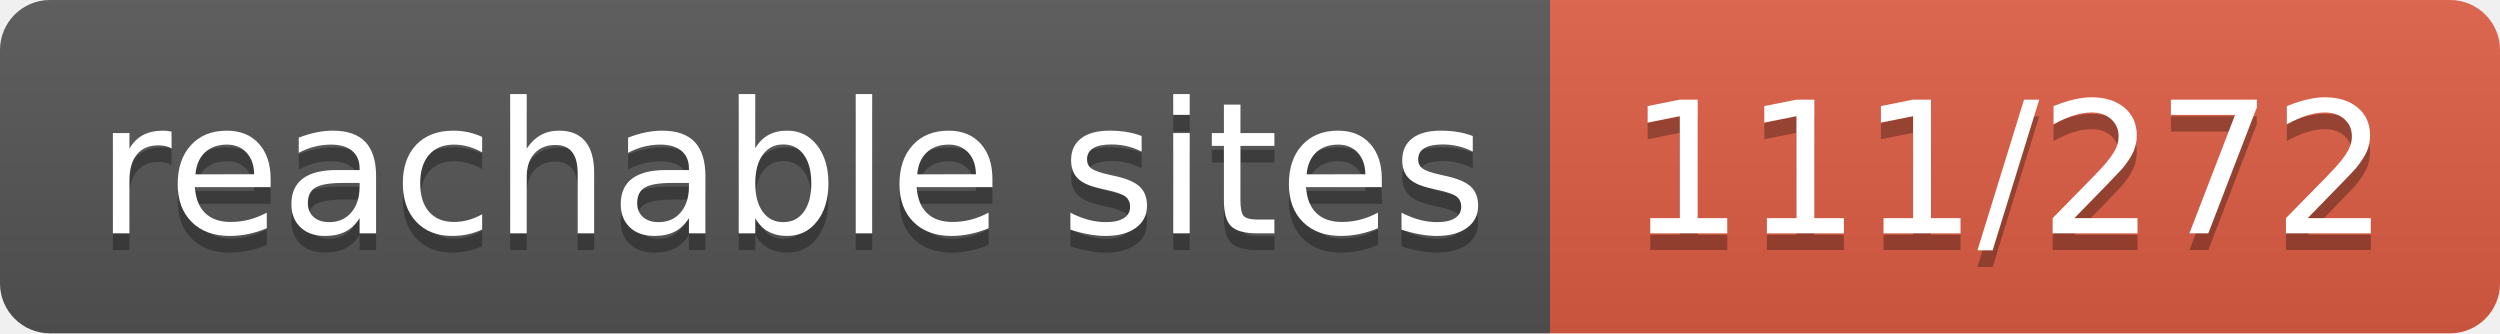
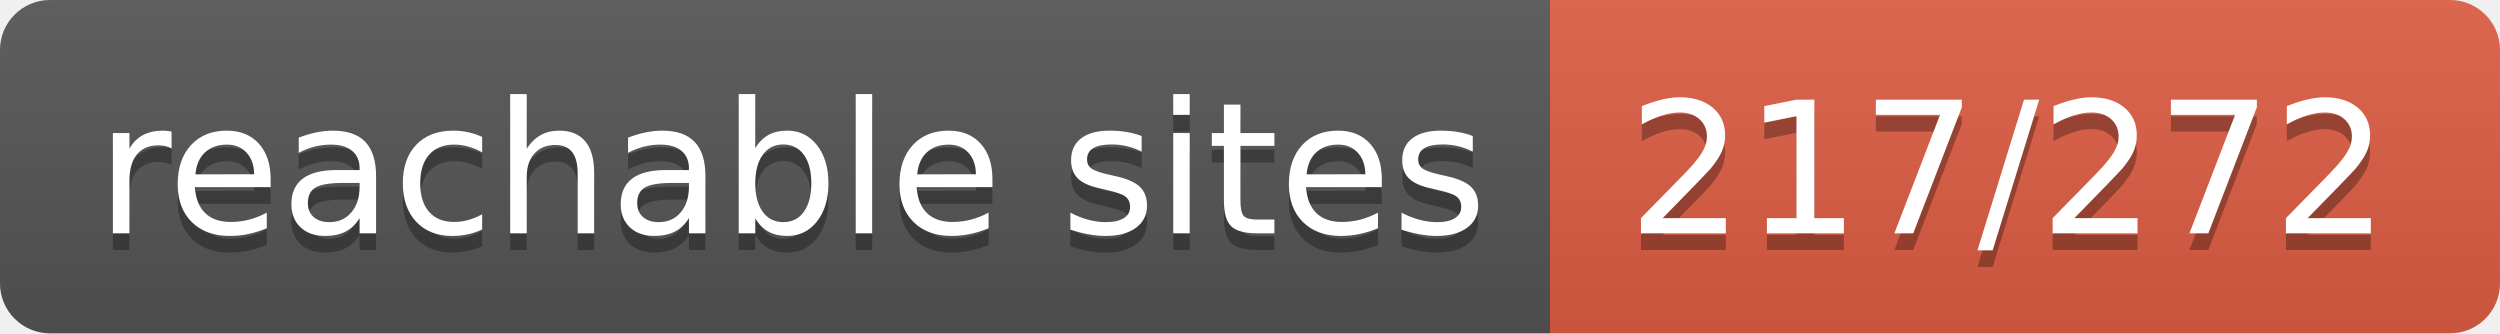
- <svg xmlns="http://www.w3.org/2000/svg" width="150" height="20" role="img" aria-label="reachable sites: 111/272">
+ <svg xmlns="http://www.w3.org/2000/svg" width="150" height="20" role="img" aria-label="reachable sites: 217/272">
  <linearGradient id="s" x2="0" y2="100%">
    <stop offset="0" stop-color="#bbb" stop-opacity=".1" />
    <stop offset="1" stop-opacity=".1" />
  </linearGradient>
  <clipPath id="r">
    <rect width="150" height="20" rx="3" fill="#fff" />
  </clipPath>
  <g clip-path="url(#r)">
    <rect width="93" height="20" fill="#555" />
    <rect x="93" width="57" height="20" fill="#e05d44" />
    <rect width="150" height="20" fill="url(#s)" />
  </g>
  <g fill="#fff" text-anchor="middle" font-family="Verdana,Geneva,DejaVu Sans,sans-serif" text-rendering="geometricPrecision" font-size="110">
    <text aria-hidden="true" x="475" y="150" fill="#010101" fill-opacity=".3" transform="scale(.1)" textLength="830">reachable sites</text>
    <text x="475" y="140" transform="scale(.1)" fill="#fff" textLength="830">reachable sites</text>
-     <text aria-hidden="true" x="1205" y="150" fill="#010101" fill-opacity=".3" transform="scale(.1)" textLength="470">111/272</text>
-     <text x="1205" y="140" transform="scale(.1)" fill="#fff" textLength="470">111/272</text>
+     <text aria-hidden="true" x="1205" y="150" fill="#010101" fill-opacity=".3" transform="scale(.1)" textLength="470">217/272</text>
+     <text x="1205" y="140" transform="scale(.1)" fill="#fff" textLength="470">217/272</text>
  </g>
</svg>
